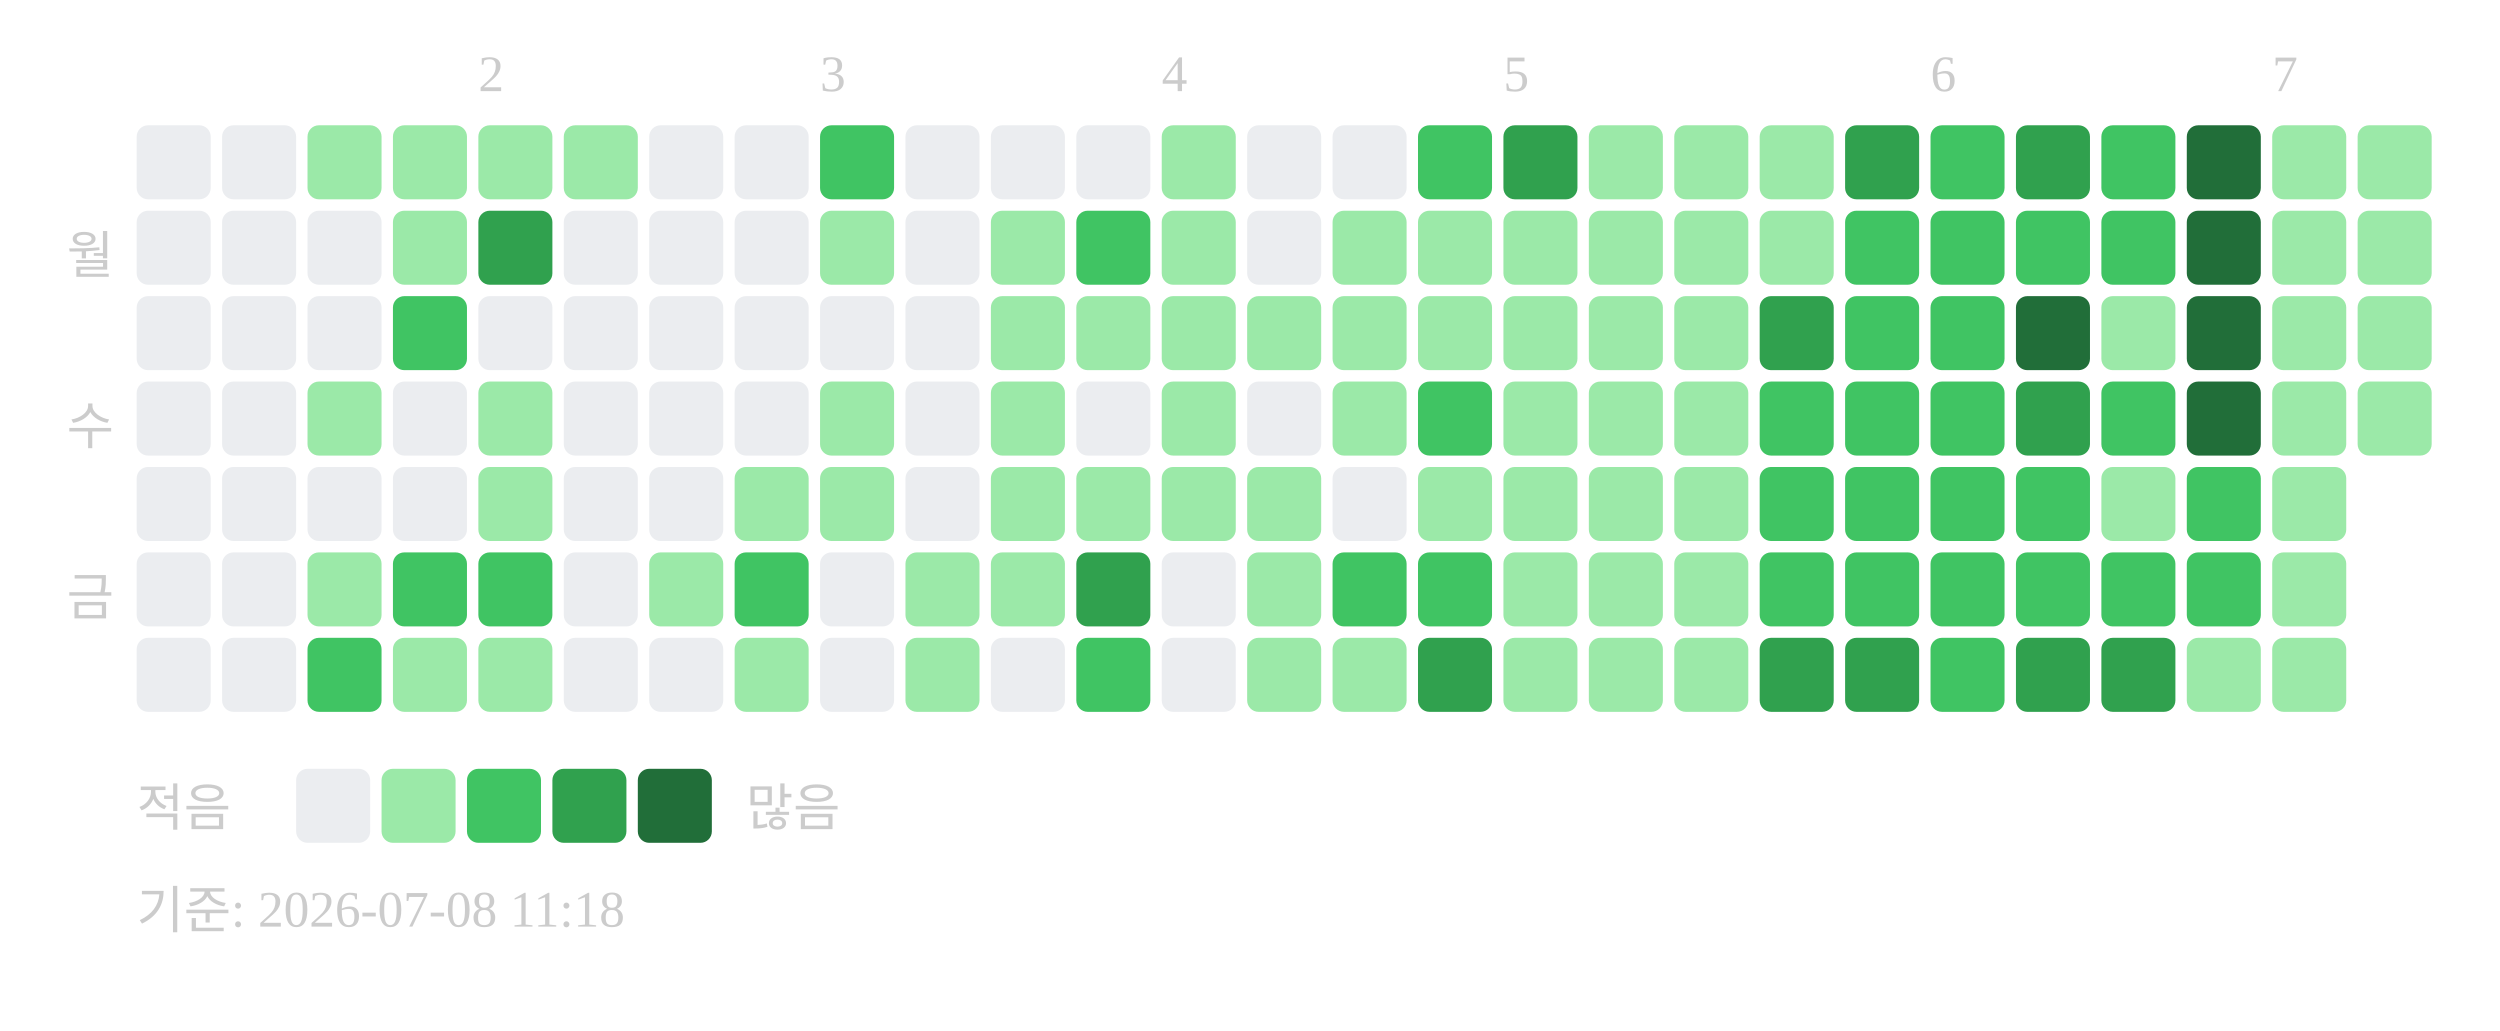
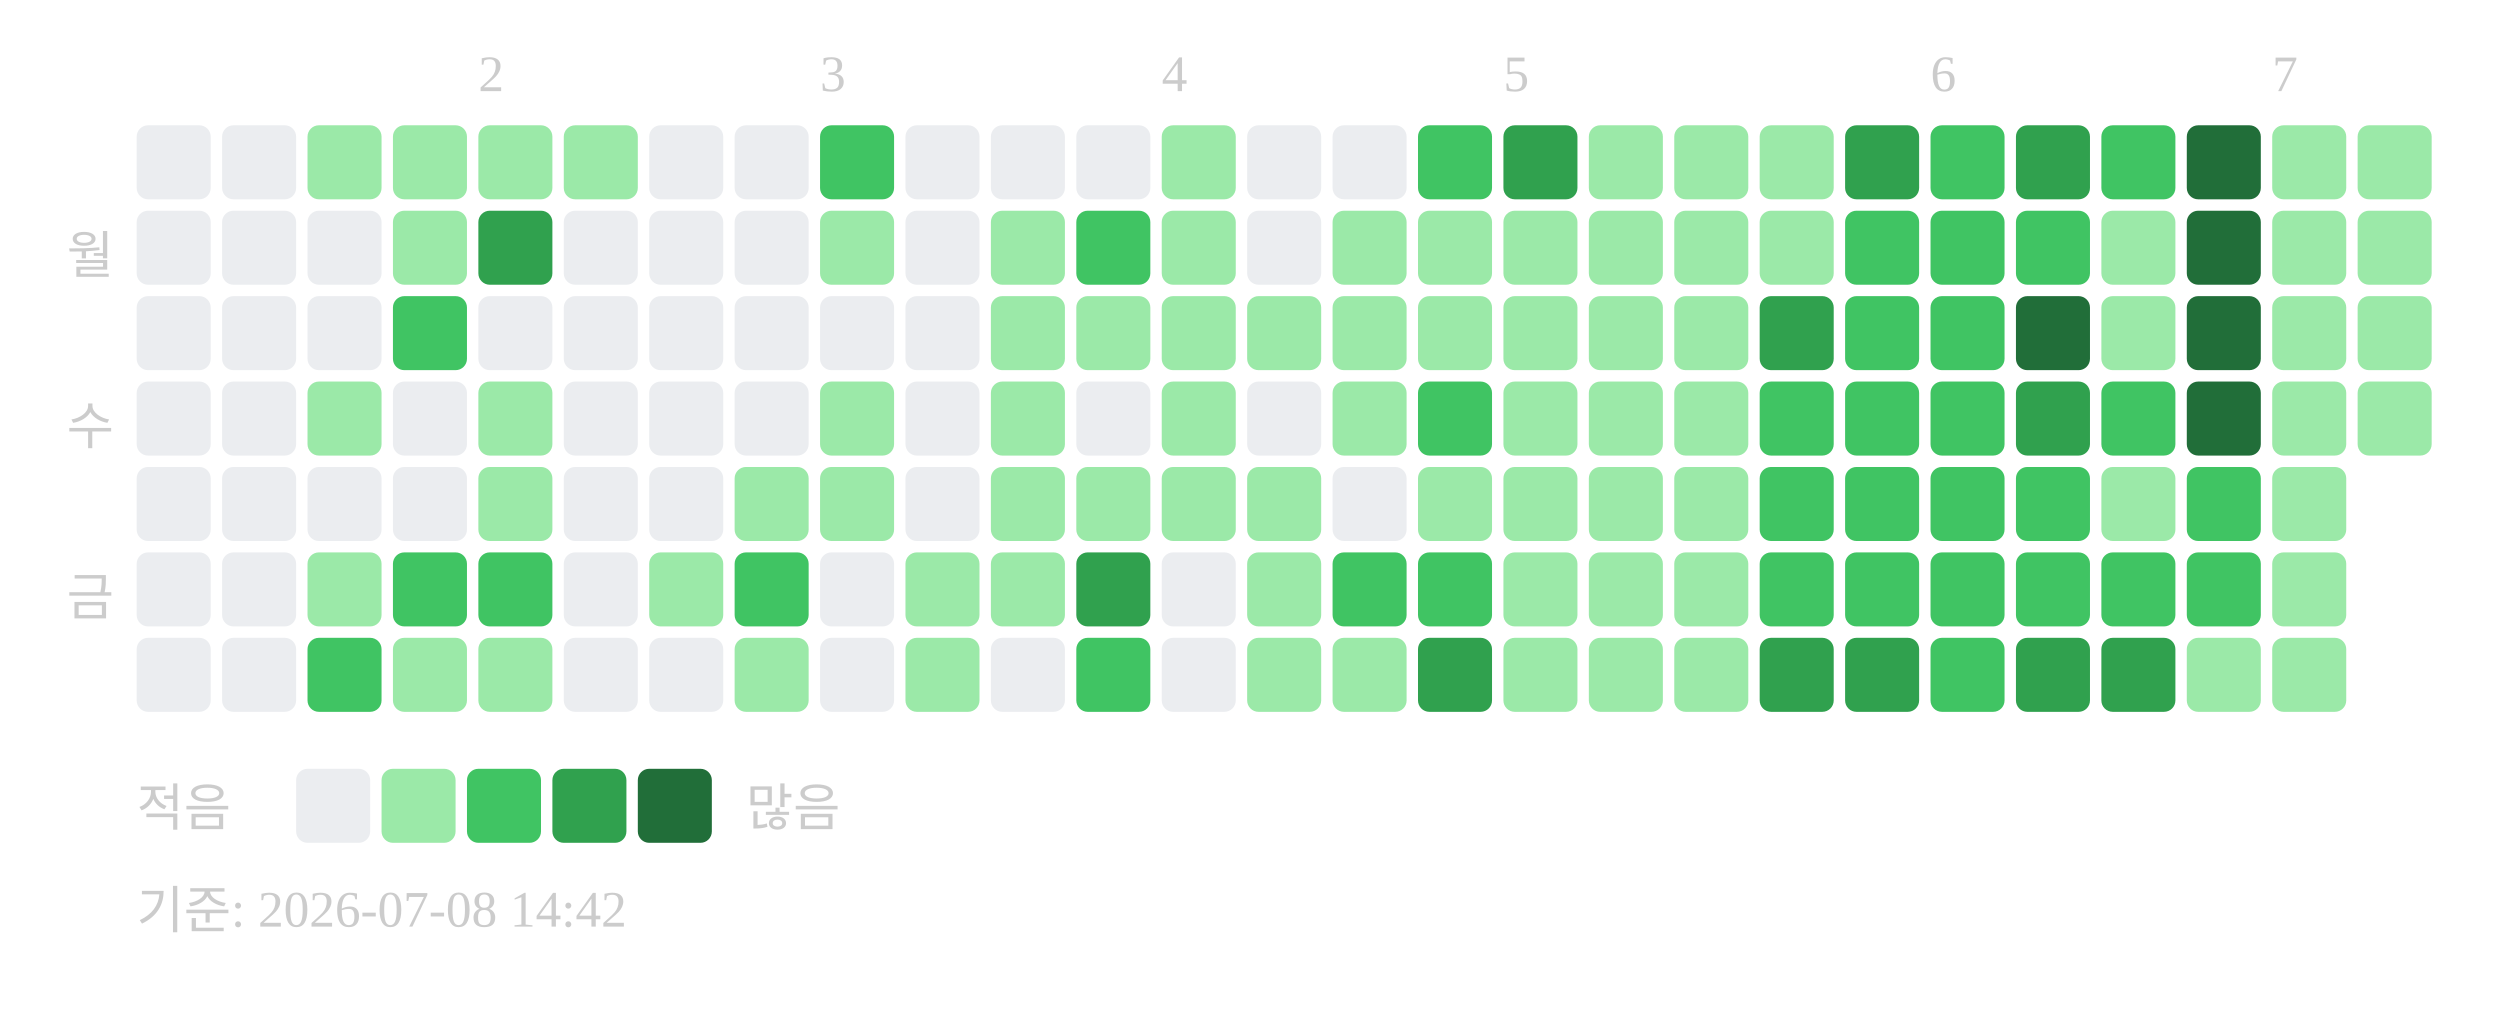
<svg xmlns="http://www.w3.org/2000/svg" width="439" height="181">
  <text x="84" y="16" font-size="9" fill="#cccccc">2</text>
  <text x="144" y="16" font-size="9" fill="#cccccc">3</text>
  <text x="204" y="16" font-size="9" fill="#cccccc">4</text>
  <text x="264" y="16" font-size="9" fill="#cccccc">5</text>
  <text x="339" y="16" font-size="9" fill="#cccccc">6</text>
  <text x="399" y="16" font-size="9" fill="#cccccc">7</text>
  <text x="20" y="48" text-anchor="end" font-size="9" fill="#cccccc">월</text>
  <text x="20" y="78" text-anchor="end" font-size="9" fill="#cccccc">수</text>
  <text x="20" y="108" text-anchor="end" font-size="9" fill="#cccccc">금</text>
  <rect x="24" y="22" width="13" height="13" rx="2" fill="#ebedf0" />
  <rect x="24" y="37" width="13" height="13" rx="2" fill="#ebedf0" />
  <rect x="24" y="52" width="13" height="13" rx="2" fill="#ebedf0" />
  <rect x="24" y="67" width="13" height="13" rx="2" fill="#ebedf0" />
  <rect x="24" y="82" width="13" height="13" rx="2" fill="#ebedf0" />
  <rect x="24" y="97" width="13" height="13" rx="2" fill="#ebedf0" />
  <rect x="24" y="112" width="13" height="13" rx="2" fill="#ebedf0" />
  <rect x="39" y="22" width="13" height="13" rx="2" fill="#ebedf0" />
  <rect x="39" y="37" width="13" height="13" rx="2" fill="#ebedf0" />
  <rect x="39" y="52" width="13" height="13" rx="2" fill="#ebedf0" />
  <rect x="39" y="67" width="13" height="13" rx="2" fill="#ebedf0" />
  <rect x="39" y="82" width="13" height="13" rx="2" fill="#ebedf0" />
  <rect x="39" y="97" width="13" height="13" rx="2" fill="#ebedf0" />
  <rect x="39" y="112" width="13" height="13" rx="2" fill="#ebedf0" />
  <rect x="54" y="22" width="13" height="13" rx="2" fill="#9be9a8" />
  <rect x="54" y="37" width="13" height="13" rx="2" fill="#ebedf0" />
  <rect x="54" y="52" width="13" height="13" rx="2" fill="#ebedf0" />
  <rect x="54" y="67" width="13" height="13" rx="2" fill="#9be9a8" />
  <rect x="54" y="82" width="13" height="13" rx="2" fill="#ebedf0" />
  <rect x="54" y="97" width="13" height="13" rx="2" fill="#9be9a8" />
  <rect x="54" y="112" width="13" height="13" rx="2" fill="#40c463" />
  <rect x="69" y="22" width="13" height="13" rx="2" fill="#9be9a8" />
  <rect x="69" y="37" width="13" height="13" rx="2" fill="#9be9a8" />
  <rect x="69" y="52" width="13" height="13" rx="2" fill="#40c463" />
  <rect x="69" y="67" width="13" height="13" rx="2" fill="#ebedf0" />
  <rect x="69" y="82" width="13" height="13" rx="2" fill="#ebedf0" />
  <rect x="69" y="97" width="13" height="13" rx="2" fill="#40c463" />
  <rect x="69" y="112" width="13" height="13" rx="2" fill="#9be9a8" />
  <rect x="84" y="22" width="13" height="13" rx="2" fill="#9be9a8" />
  <rect x="84" y="37" width="13" height="13" rx="2" fill="#30a14e" />
  <rect x="84" y="52" width="13" height="13" rx="2" fill="#ebedf0" />
  <rect x="84" y="67" width="13" height="13" rx="2" fill="#9be9a8" />
  <rect x="84" y="82" width="13" height="13" rx="2" fill="#9be9a8" />
  <rect x="84" y="97" width="13" height="13" rx="2" fill="#40c463" />
  <rect x="84" y="112" width="13" height="13" rx="2" fill="#9be9a8" />
  <rect x="99" y="22" width="13" height="13" rx="2" fill="#9be9a8" />
  <rect x="99" y="37" width="13" height="13" rx="2" fill="#ebedf0" />
  <rect x="99" y="52" width="13" height="13" rx="2" fill="#ebedf0" />
  <rect x="99" y="67" width="13" height="13" rx="2" fill="#ebedf0" />
  <rect x="99" y="82" width="13" height="13" rx="2" fill="#ebedf0" />
  <rect x="99" y="97" width="13" height="13" rx="2" fill="#ebedf0" />
  <rect x="99" y="112" width="13" height="13" rx="2" fill="#ebedf0" />
  <rect x="114" y="22" width="13" height="13" rx="2" fill="#ebedf0" />
  <rect x="114" y="37" width="13" height="13" rx="2" fill="#ebedf0" />
  <rect x="114" y="52" width="13" height="13" rx="2" fill="#ebedf0" />
  <rect x="114" y="67" width="13" height="13" rx="2" fill="#ebedf0" />
  <rect x="114" y="82" width="13" height="13" rx="2" fill="#ebedf0" />
  <rect x="114" y="97" width="13" height="13" rx="2" fill="#9be9a8" />
  <rect x="114" y="112" width="13" height="13" rx="2" fill="#ebedf0" />
  <rect x="129" y="22" width="13" height="13" rx="2" fill="#ebedf0" />
  <rect x="129" y="37" width="13" height="13" rx="2" fill="#ebedf0" />
  <rect x="129" y="52" width="13" height="13" rx="2" fill="#ebedf0" />
  <rect x="129" y="67" width="13" height="13" rx="2" fill="#ebedf0" />
  <rect x="129" y="82" width="13" height="13" rx="2" fill="#9be9a8" />
  <rect x="129" y="97" width="13" height="13" rx="2" fill="#40c463" />
  <rect x="129" y="112" width="13" height="13" rx="2" fill="#9be9a8" />
  <rect x="144" y="22" width="13" height="13" rx="2" fill="#40c463" />
  <rect x="144" y="37" width="13" height="13" rx="2" fill="#9be9a8" />
  <rect x="144" y="52" width="13" height="13" rx="2" fill="#ebedf0" />
  <rect x="144" y="67" width="13" height="13" rx="2" fill="#9be9a8" />
  <rect x="144" y="82" width="13" height="13" rx="2" fill="#9be9a8" />
  <rect x="144" y="97" width="13" height="13" rx="2" fill="#ebedf0" />
  <rect x="144" y="112" width="13" height="13" rx="2" fill="#ebedf0" />
  <rect x="159" y="22" width="13" height="13" rx="2" fill="#ebedf0" />
  <rect x="159" y="37" width="13" height="13" rx="2" fill="#ebedf0" />
  <rect x="159" y="52" width="13" height="13" rx="2" fill="#ebedf0" />
  <rect x="159" y="67" width="13" height="13" rx="2" fill="#ebedf0" />
  <rect x="159" y="82" width="13" height="13" rx="2" fill="#ebedf0" />
  <rect x="159" y="97" width="13" height="13" rx="2" fill="#9be9a8" />
  <rect x="159" y="112" width="13" height="13" rx="2" fill="#9be9a8" />
  <rect x="174" y="22" width="13" height="13" rx="2" fill="#ebedf0" />
  <rect x="174" y="37" width="13" height="13" rx="2" fill="#9be9a8" />
  <rect x="174" y="52" width="13" height="13" rx="2" fill="#9be9a8" />
  <rect x="174" y="67" width="13" height="13" rx="2" fill="#9be9a8" />
  <rect x="174" y="82" width="13" height="13" rx="2" fill="#9be9a8" />
  <rect x="174" y="97" width="13" height="13" rx="2" fill="#9be9a8" />
  <rect x="174" y="112" width="13" height="13" rx="2" fill="#ebedf0" />
  <rect x="189" y="22" width="13" height="13" rx="2" fill="#ebedf0" />
  <rect x="189" y="37" width="13" height="13" rx="2" fill="#40c463" />
  <rect x="189" y="52" width="13" height="13" rx="2" fill="#9be9a8" />
  <rect x="189" y="67" width="13" height="13" rx="2" fill="#ebedf0" />
  <rect x="189" y="82" width="13" height="13" rx="2" fill="#9be9a8" />
  <rect x="189" y="97" width="13" height="13" rx="2" fill="#30a14e" />
  <rect x="189" y="112" width="13" height="13" rx="2" fill="#40c463" />
  <rect x="204" y="22" width="13" height="13" rx="2" fill="#9be9a8" />
  <rect x="204" y="37" width="13" height="13" rx="2" fill="#9be9a8" />
  <rect x="204" y="52" width="13" height="13" rx="2" fill="#9be9a8" />
  <rect x="204" y="67" width="13" height="13" rx="2" fill="#9be9a8" />
  <rect x="204" y="82" width="13" height="13" rx="2" fill="#9be9a8" />
  <rect x="204" y="97" width="13" height="13" rx="2" fill="#ebedf0" />
  <rect x="204" y="112" width="13" height="13" rx="2" fill="#ebedf0" />
  <rect x="219" y="22" width="13" height="13" rx="2" fill="#ebedf0" />
  <rect x="219" y="37" width="13" height="13" rx="2" fill="#ebedf0" />
  <rect x="219" y="52" width="13" height="13" rx="2" fill="#9be9a8" />
  <rect x="219" y="67" width="13" height="13" rx="2" fill="#ebedf0" />
  <rect x="219" y="82" width="13" height="13" rx="2" fill="#9be9a8" />
  <rect x="219" y="97" width="13" height="13" rx="2" fill="#9be9a8" />
  <rect x="219" y="112" width="13" height="13" rx="2" fill="#9be9a8" />
  <rect x="234" y="22" width="13" height="13" rx="2" fill="#ebedf0" />
  <rect x="234" y="37" width="13" height="13" rx="2" fill="#9be9a8" />
  <rect x="234" y="52" width="13" height="13" rx="2" fill="#9be9a8" />
  <rect x="234" y="67" width="13" height="13" rx="2" fill="#9be9a8" />
  <rect x="234" y="82" width="13" height="13" rx="2" fill="#ebedf0" />
  <rect x="234" y="97" width="13" height="13" rx="2" fill="#40c463" />
  <rect x="234" y="112" width="13" height="13" rx="2" fill="#9be9a8" />
  <rect x="249" y="22" width="13" height="13" rx="2" fill="#40c463" />
  <rect x="249" y="37" width="13" height="13" rx="2" fill="#9be9a8" />
  <rect x="249" y="52" width="13" height="13" rx="2" fill="#9be9a8" />
  <rect x="249" y="67" width="13" height="13" rx="2" fill="#40c463" />
  <rect x="249" y="82" width="13" height="13" rx="2" fill="#9be9a8" />
  <rect x="249" y="97" width="13" height="13" rx="2" fill="#40c463" />
  <rect x="249" y="112" width="13" height="13" rx="2" fill="#30a14e" />
  <rect x="264" y="22" width="13" height="13" rx="2" fill="#30a14e" />
  <rect x="264" y="37" width="13" height="13" rx="2" fill="#9be9a8" />
  <rect x="264" y="52" width="13" height="13" rx="2" fill="#9be9a8" />
  <rect x="264" y="67" width="13" height="13" rx="2" fill="#9be9a8" />
  <rect x="264" y="82" width="13" height="13" rx="2" fill="#9be9a8" />
  <rect x="264" y="97" width="13" height="13" rx="2" fill="#9be9a8" />
  <rect x="264" y="112" width="13" height="13" rx="2" fill="#9be9a8" />
  <rect x="279" y="22" width="13" height="13" rx="2" fill="#9be9a8" />
  <rect x="279" y="37" width="13" height="13" rx="2" fill="#9be9a8" />
  <rect x="279" y="52" width="13" height="13" rx="2" fill="#9be9a8" />
  <rect x="279" y="67" width="13" height="13" rx="2" fill="#9be9a8" />
  <rect x="279" y="82" width="13" height="13" rx="2" fill="#9be9a8" />
  <rect x="279" y="97" width="13" height="13" rx="2" fill="#9be9a8" />
  <rect x="279" y="112" width="13" height="13" rx="2" fill="#9be9a8" />
  <rect x="294" y="22" width="13" height="13" rx="2" fill="#9be9a8" />
  <rect x="294" y="37" width="13" height="13" rx="2" fill="#9be9a8" />
  <rect x="294" y="52" width="13" height="13" rx="2" fill="#9be9a8" />
  <rect x="294" y="67" width="13" height="13" rx="2" fill="#9be9a8" />
  <rect x="294" y="82" width="13" height="13" rx="2" fill="#9be9a8" />
  <rect x="294" y="97" width="13" height="13" rx="2" fill="#9be9a8" />
  <rect x="294" y="112" width="13" height="13" rx="2" fill="#9be9a8" />
  <rect x="309" y="22" width="13" height="13" rx="2" fill="#9be9a8" />
  <rect x="309" y="37" width="13" height="13" rx="2" fill="#9be9a8" />
  <rect x="309" y="52" width="13" height="13" rx="2" fill="#30a14e" />
  <rect x="309" y="67" width="13" height="13" rx="2" fill="#40c463" />
  <rect x="309" y="82" width="13" height="13" rx="2" fill="#40c463" />
  <rect x="309" y="97" width="13" height="13" rx="2" fill="#40c463" />
  <rect x="309" y="112" width="13" height="13" rx="2" fill="#30a14e" />
  <rect x="324" y="22" width="13" height="13" rx="2" fill="#30a14e" />
  <rect x="324" y="37" width="13" height="13" rx="2" fill="#40c463" />
  <rect x="324" y="52" width="13" height="13" rx="2" fill="#40c463" />
  <rect x="324" y="67" width="13" height="13" rx="2" fill="#40c463" />
  <rect x="324" y="82" width="13" height="13" rx="2" fill="#40c463" />
  <rect x="324" y="97" width="13" height="13" rx="2" fill="#40c463" />
  <rect x="324" y="112" width="13" height="13" rx="2" fill="#30a14e" />
  <rect x="339" y="22" width="13" height="13" rx="2" fill="#40c463" />
  <rect x="339" y="37" width="13" height="13" rx="2" fill="#40c463" />
  <rect x="339" y="52" width="13" height="13" rx="2" fill="#40c463" />
  <rect x="339" y="67" width="13" height="13" rx="2" fill="#40c463" />
  <rect x="339" y="82" width="13" height="13" rx="2" fill="#40c463" />
  <rect x="339" y="97" width="13" height="13" rx="2" fill="#40c463" />
  <rect x="339" y="112" width="13" height="13" rx="2" fill="#40c463" />
  <rect x="354" y="22" width="13" height="13" rx="2" fill="#30a14e" />
  <rect x="354" y="37" width="13" height="13" rx="2" fill="#40c463" />
  <rect x="354" y="52" width="13" height="13" rx="2" fill="#216e39" />
  <rect x="354" y="67" width="13" height="13" rx="2" fill="#30a14e" />
  <rect x="354" y="82" width="13" height="13" rx="2" fill="#40c463" />
  <rect x="354" y="97" width="13" height="13" rx="2" fill="#40c463" />
  <rect x="354" y="112" width="13" height="13" rx="2" fill="#30a14e" />
  <rect x="369" y="22" width="13" height="13" rx="2" fill="#40c463" />
-   <rect x="369" y="37" width="13" height="13" rx="2" fill="#40c463" />
+   <rect x="369" y="37" width="13" height="13" rx="2" fill="#9be9a8" />
  <rect x="369" y="52" width="13" height="13" rx="2" fill="#9be9a8" />
  <rect x="369" y="67" width="13" height="13" rx="2" fill="#40c463" />
  <rect x="369" y="82" width="13" height="13" rx="2" fill="#9be9a8" />
  <rect x="369" y="97" width="13" height="13" rx="2" fill="#40c463" />
  <rect x="369" y="112" width="13" height="13" rx="2" fill="#30a14e" />
  <rect x="384" y="22" width="13" height="13" rx="2" fill="#216e39" />
  <rect x="384" y="37" width="13" height="13" rx="2" fill="#216e39" />
  <rect x="384" y="52" width="13" height="13" rx="2" fill="#216e39" />
  <rect x="384" y="67" width="13" height="13" rx="2" fill="#216e39" />
  <rect x="384" y="82" width="13" height="13" rx="2" fill="#40c463" />
  <rect x="384" y="97" width="13" height="13" rx="2" fill="#40c463" />
  <rect x="384" y="112" width="13" height="13" rx="2" fill="#9be9a8" />
  <rect x="399" y="22" width="13" height="13" rx="2" fill="#9be9a8" />
  <rect x="399" y="37" width="13" height="13" rx="2" fill="#9be9a8" />
  <rect x="399" y="52" width="13" height="13" rx="2" fill="#9be9a8" />
  <rect x="399" y="67" width="13" height="13" rx="2" fill="#9be9a8" />
  <rect x="399" y="82" width="13" height="13" rx="2" fill="#9be9a8" />
  <rect x="399" y="97" width="13" height="13" rx="2" fill="#9be9a8" />
  <rect x="399" y="112" width="13" height="13" rx="2" fill="#9be9a8" />
  <rect x="414" y="22" width="13" height="13" rx="2" fill="#9be9a8" />
  <rect x="414" y="37" width="13" height="13" rx="2" fill="#9be9a8" />
  <rect x="414" y="52" width="13" height="13" rx="2" fill="#9be9a8" />
  <rect x="414" y="67" width="13" height="13" rx="2" fill="#9be9a8" />
  <text x="24" y="145" font-size="9" fill="#cccccc">적음</text>
  <rect x="52" y="135" width="13" height="13" rx="2" fill="#ebedf0" />
  <rect x="67" y="135" width="13" height="13" rx="2" fill="#9be9a8" />
  <rect x="82" y="135" width="13" height="13" rx="2" fill="#40c463" />
  <rect x="97" y="135" width="13" height="13" rx="2" fill="#30a14e" />
  <rect x="112" y="135" width="13" height="13" rx="2" fill="#216e39" />
  <text x="131" y="145" font-size="9" fill="#cccccc">많음</text>
-   <text x="24" y="163" font-size="9" fill="#cccccc">기준: 2026-07-08 11:18</text>
+   <text x="24" y="163" font-size="9" fill="#cccccc">기준: 2026-07-08 14:42</text>
</svg>
